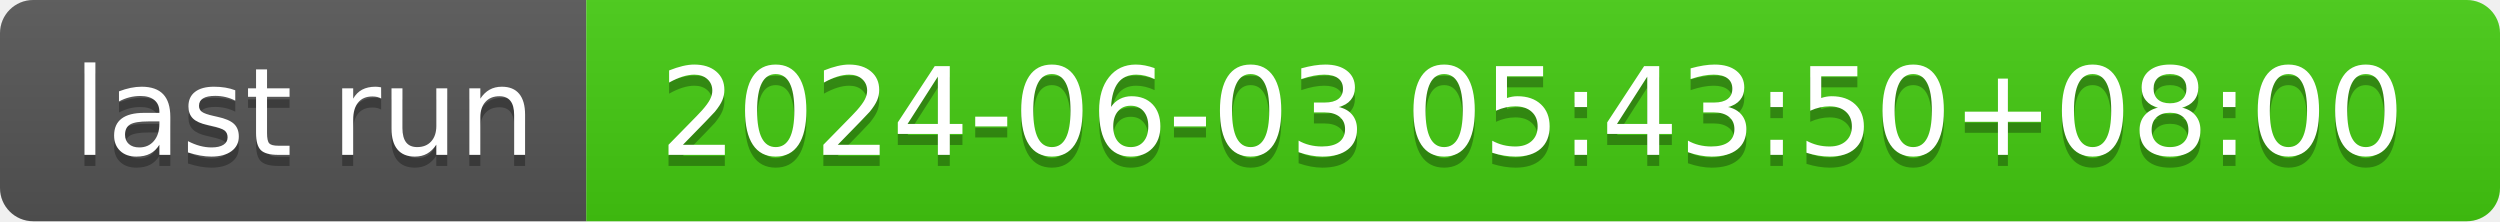
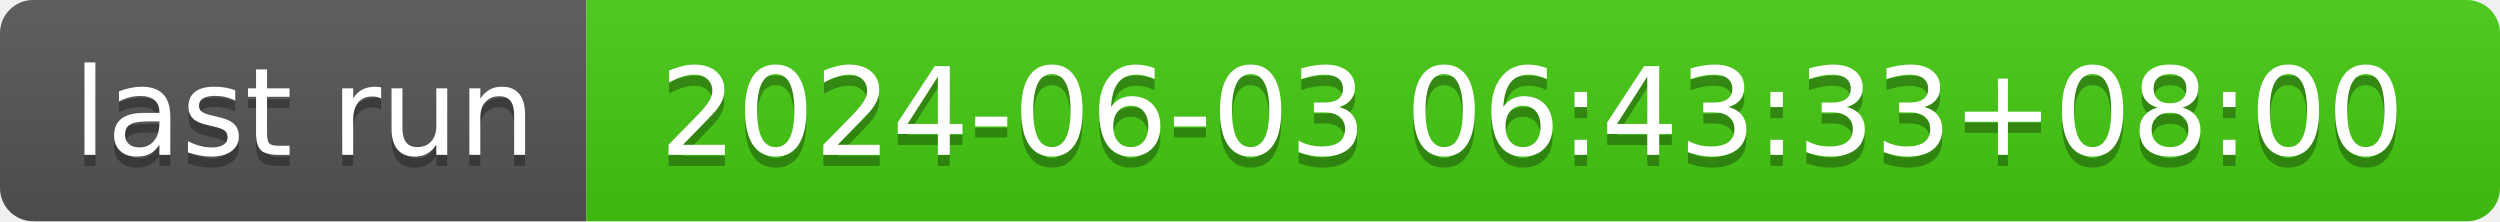
- <svg xmlns="http://www.w3.org/2000/svg" width="226" height="20" role="img" aria-label="last run: 2024-06-03 05:43:50+08:00">
+ <svg xmlns="http://www.w3.org/2000/svg" width="226" height="20" role="img" aria-label="last run: 2024-06-03 06:43:33+08:00">
  <linearGradient id="s" x2="0" y2="100%">
    <stop offset="0" stop-color="#bbb" stop-opacity=".1" />
    <stop offset="1" stop-opacity=".1" />
  </linearGradient>
  <clipPath id="r">
    <rect width="226" height="20" rx="3" fill="#fff" />
  </clipPath>
  <g clip-path="url(#r)">
    <rect width="53" height="20" fill="#555" />
    <rect x="53" width="173" height="20" fill="#4c1" />
    <rect width="226" height="20" fill="url(#s)" />
  </g>
  <g fill="#fff" text-anchor="middle" font-family="Verdana,Geneva,DejaVu Sans,sans-serif" text-rendering="geometricPrecision" font-size="110">
    <text aria-hidden="true" x="275" y="150" fill="#010101" fill-opacity=".3" transform="scale(.1)" textLength="430">last run</text>
    <text x="275" y="140" transform="scale(.1)" fill="#fff" textLength="430">last run</text>
-     <text aria-hidden="true" x="1385" y="150" fill="#010101" fill-opacity=".3" transform="scale(.1)" textLength="1630">2024-06-03 05:43:50+08:00</text>
-     <text x="1385" y="140" transform="scale(.1)" fill="#fff" textLength="1630">2024-06-03 05:43:50+08:00</text>
+     <text aria-hidden="true" x="1385" y="150" fill="#010101" fill-opacity=".3" transform="scale(.1)" textLength="1630">2024-06-03 06:43:33+08:00</text>
+     <text x="1385" y="140" transform="scale(.1)" fill="#fff" textLength="1630">2024-06-03 06:43:33+08:00</text>
  </g>
</svg>
